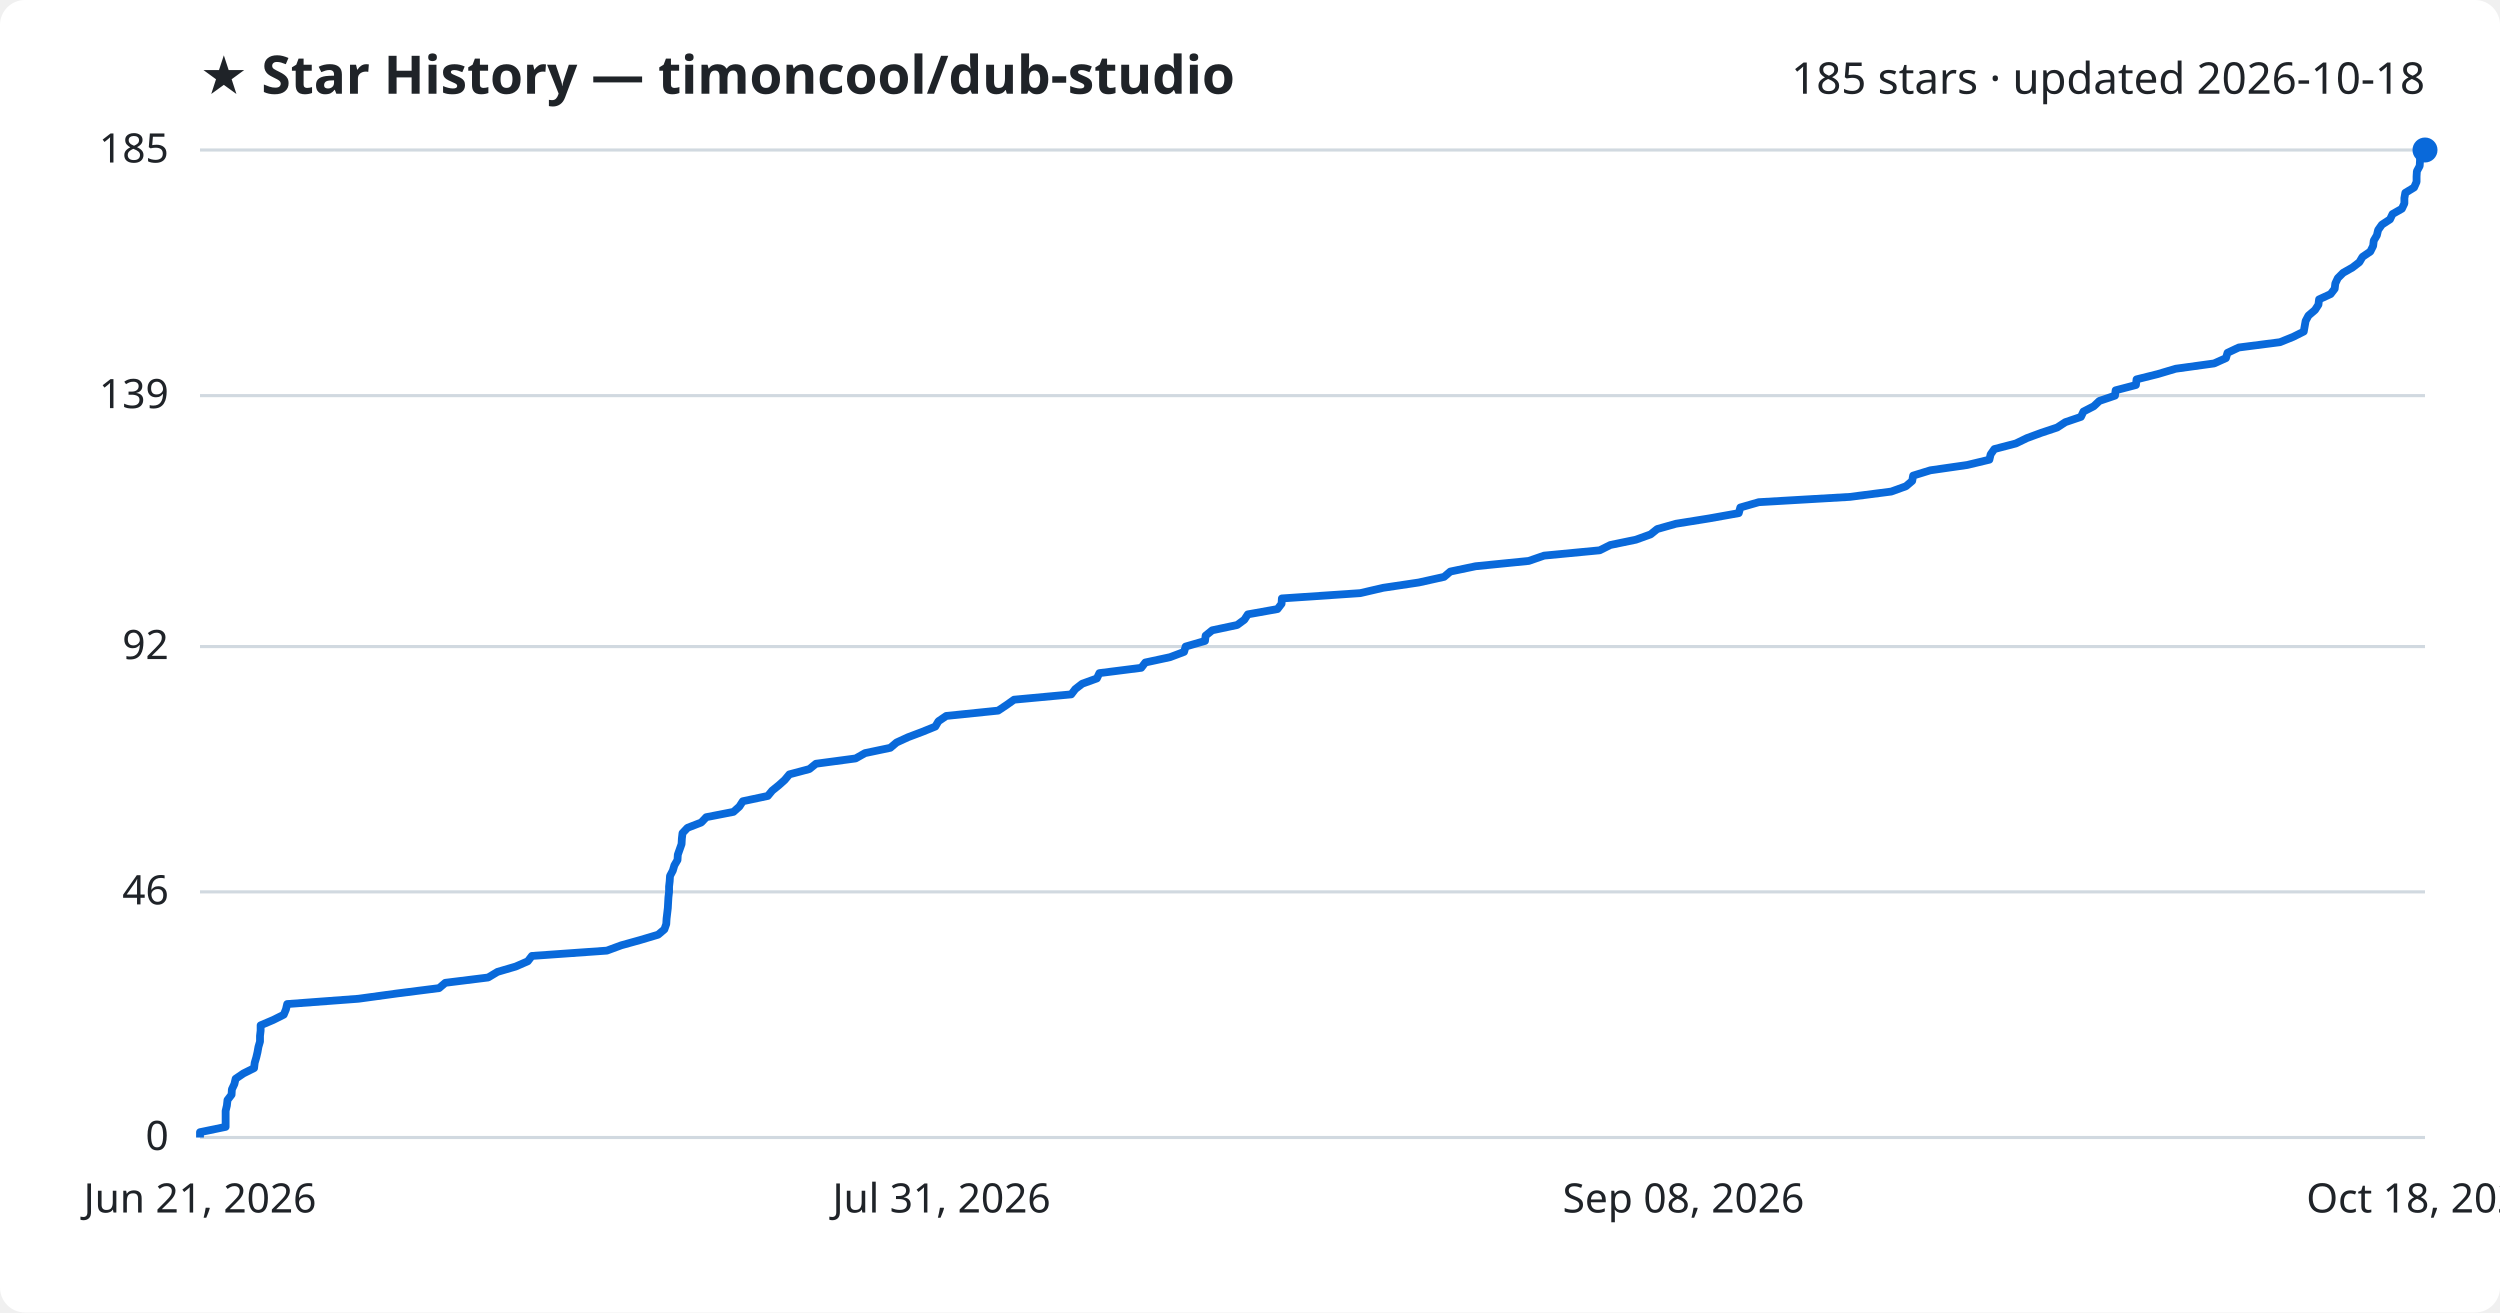
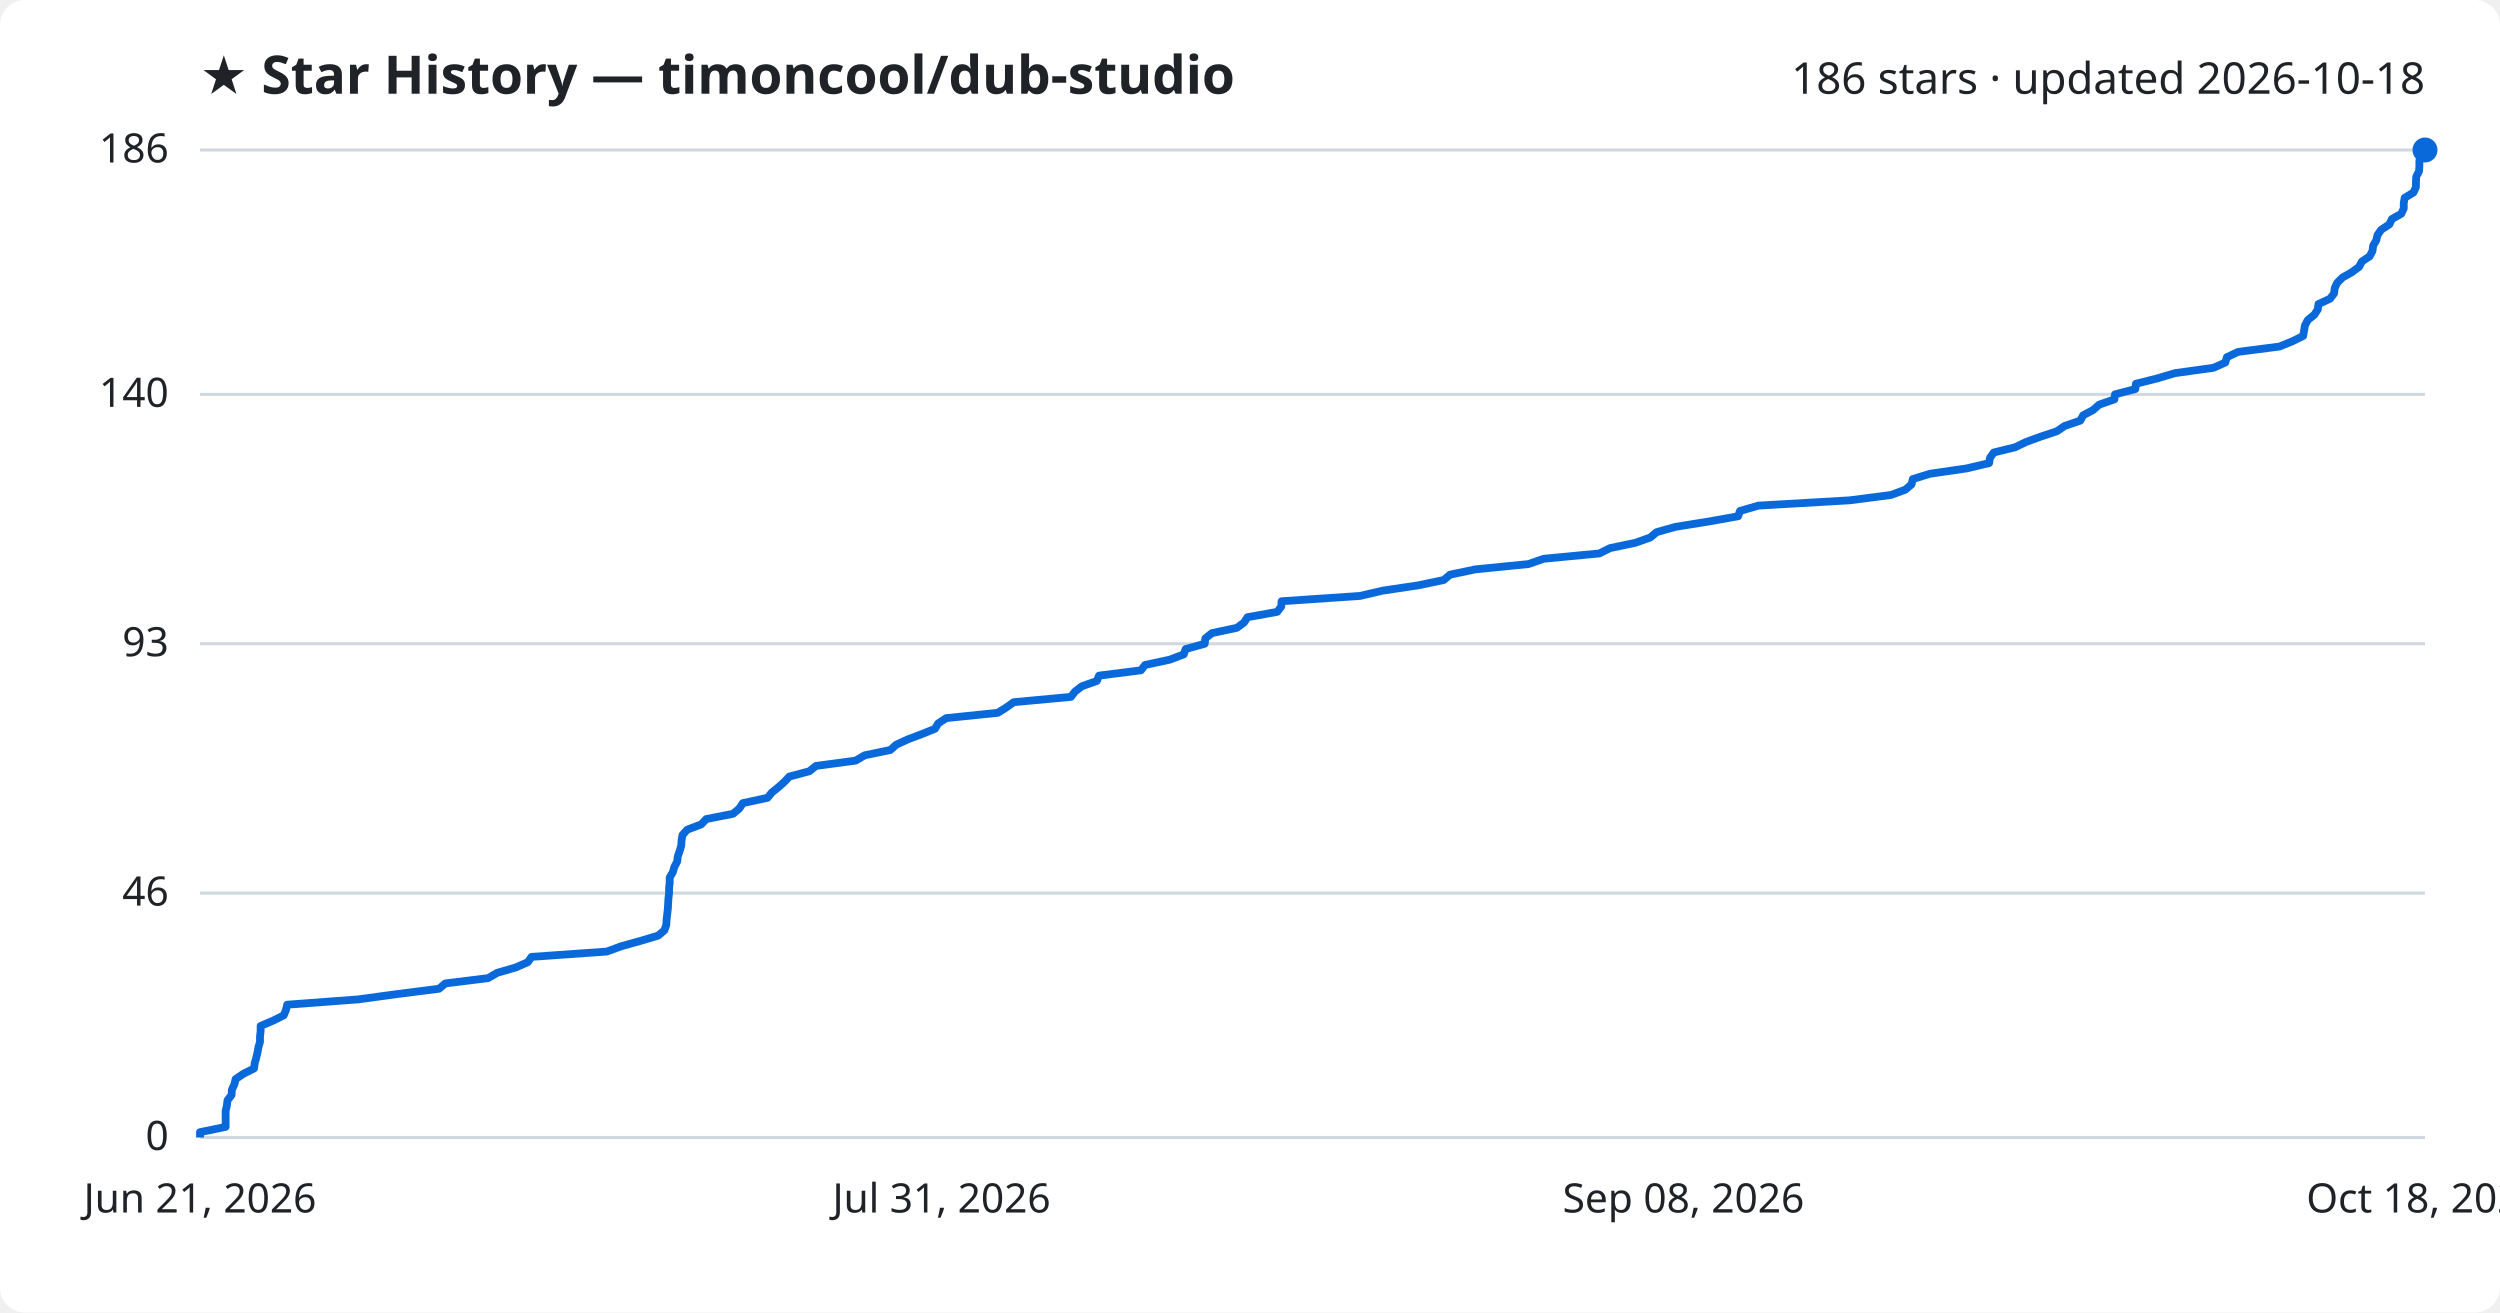
<svg xmlns="http://www.w3.org/2000/svg" viewBox="0 0 800 420" font-family="Segoe UI, sans-serif">
  <rect width="800" height="420" fill="#ffffff" rx="8" />
  <text x="64" y="30" fill="#1f2328" font-size="17" font-weight="700">★ Star History — timoncool/dub-studio</text>
-   <text x="776" y="30" fill="#1f2328" font-size="14" text-anchor="end">185 stars · updated 2026-10-18</text>
+   <text x="776" y="30" fill="#1f2328" font-size="14" text-anchor="end">186 stars · updated 2026-10-18</text>
  <line x1="64" y1="364.0" x2="776" y2="364.0" stroke="#d1d9e0" stroke-width="1" />
  <text x="54" y="368.0" fill="#1f2328" font-size="13" text-anchor="end">0</text>
-   <line x1="64" y1="285.4" x2="776" y2="285.4" stroke="#d1d9e0" stroke-width="1" />
-   <text x="54" y="289.4" fill="#1f2328" font-size="13" text-anchor="end">46</text>
-   <line x1="64" y1="206.9" x2="776" y2="206.9" stroke="#d1d9e0" stroke-width="1" />
-   <text x="54" y="210.9" fill="#1f2328" font-size="13" text-anchor="end">92</text>
-   <line x1="64" y1="126.6" x2="776" y2="126.6" stroke="#d1d9e0" stroke-width="1" />
-   <text x="54" y="130.6" fill="#1f2328" font-size="13" text-anchor="end">139</text>
+   <line x1="64" y1="285.8" x2="776" y2="285.8" stroke="#d1d9e0" stroke-width="1" />
+   <text x="54" y="289.8" fill="#1f2328" font-size="13" text-anchor="end">46</text>
+   <line x1="64" y1="206.0" x2="776" y2="206.0" stroke="#d1d9e0" stroke-width="1" />
+   <text x="54" y="210.0" fill="#1f2328" font-size="13" text-anchor="end">93</text>
+   <line x1="64" y1="126.2" x2="776" y2="126.2" stroke="#d1d9e0" stroke-width="1" />
+   <text x="54" y="130.2" fill="#1f2328" font-size="13" text-anchor="end">140</text>
  <line x1="64" y1="48.0" x2="776" y2="48.0" stroke="#d1d9e0" stroke-width="1" />
-   <text x="54" y="52.0" fill="#1f2328" font-size="13" text-anchor="end">185</text>
-   <path d="M64.0,364.0 L64.0,362.3 L72.2,360.6 L72.2,358.9 L72.2,357.2 L72.2,355.5 L72.6,353.8 L72.8,352.0 L74.1,350.3 L74.2,348.6 L75.0,346.9 L75.4,345.2 L77.9,343.5 L81.3,341.8 L81.5,340.1 L82.0,338.4 L82.4,336.7 L82.7,335.0 L83.2,333.3 L83.2,331.5 L83.4,329.8 L83.4,328.1 L87.4,326.4 L90.8,324.7 L91.5,323.0 L91.9,321.3 L114.7,319.6 L127.1,317.9 L140.5,316.2 L142.5,314.5 L156.2,312.8 L159.2,311.0 L165.0,309.3 L168.9,307.6 L170.2,305.9 L194.2,304.2 L198.8,302.5 L204.9,300.8 L210.6,299.1 L212.6,297.4 L213.2,295.7 L213.3,294.0 L213.5,292.3 L213.7,290.6 L213.8,288.8 L213.9,287.1 L214.1,285.4 L214.1,283.7 L214.3,282.0 L214.4,280.3 L215.3,278.6 L215.8,276.9 L216.8,275.2 L216.9,273.5 L217.5,271.8 L218.1,270.1 L218.2,268.3 L218.4,266.6 L220.0,264.9 L224.4,263.2 L226.0,261.5 L234.7,259.8 L236.6,258.1 L237.7,256.4 L245.7,254.7 L247.1,253.0 L249.2,251.3 L251.1,249.6 L252.6,247.8 L259.0,246.1 L261.1,244.4 L273.8,242.7 L276.8,241.0 L284.9,239.3 L286.9,237.6 L290.6,235.9 L295.1,234.2 L299.3,232.5 L300.3,230.8 L302.8,229.1 L319.4,227.4 L322.1,225.6 L324.5,223.9 L342.8,222.2 L344.1,220.5 L346.3,218.8 L351.0,217.1 L351.8,215.4 L365.2,213.7 L366.5,212.0 L374.4,210.3 L378.9,208.6 L379.4,206.9 L385.6,205.1 L385.8,203.4 L387.9,201.7 L395.9,200.0 L398.2,198.3 L399.3,196.6 L408.8,194.9 L410.1,193.2 L410.2,191.5 L435.3,189.8 L442.6,188.1 L454.0,186.4 L462.1,184.6 L464.1,182.9 L472.2,181.2 L489.2,179.5 L494.1,177.8 L511.9,176.1 L515.3,174.4 L523.5,172.7 L528.2,171.0 L530.3,169.3 L536.3,167.6 L546.9,165.9 L556.4,164.2 L556.9,162.4 L562.8,160.7 L592.0,159.0 L605.2,157.3 L609.9,155.6 L611.9,153.9 L612.2,152.2 L617.7,150.5 L629.5,148.8 L636.6,147.1 L637.0,145.4 L638.2,143.7 L645.1,141.9 L648.6,140.2 L653.2,138.5 L658.3,136.8 L660.9,135.1 L665.9,133.4 L666.7,131.7 L670.0,130.0 L671.8,128.3 L676.8,126.6 L677.0,124.9 L683.5,123.2 L683.7,121.4 L690.5,119.7 L696.2,118.0 L708.5,116.3 L712.3,114.6 L712.8,112.9 L716.4,111.2 L729.6,109.5 L733.8,107.8 L737.2,106.1 L737.5,104.4 L737.8,102.7 L738.7,101.0 L740.8,99.2 L741.9,97.5 L742.1,95.8 L745.8,94.1 L747.1,92.4 L747.3,90.7 L748.1,89.0 L749.8,87.3 L752.8,85.6 L755.0,83.9 L756.0,82.2 L758.5,80.5 L759.4,78.7 L759.6,77.0 L760.6,75.3 L761.0,73.6 L762.2,71.9 L764.8,70.2 L765.6,68.5 L768.6,66.8 L769.4,65.1 L769.4,63.4 L769.7,61.7 L772.5,60.0 L773.3,58.2 L773.3,56.5 L773.4,54.8 L774.3,53.1 L774.4,51.4 L774.4,49.7 L776.0,48.0 L776.0,48.0" fill="none" stroke="#0969da" stroke-width="2.5" stroke-linejoin="round" />
+   <text x="54" y="52.0" fill="#1f2328" font-size="13" text-anchor="end">186</text>
+   <path d="M64.0,364.0 L64.0,362.3 L72.2,360.6 L72.2,358.9 L72.2,357.2 L72.2,355.5 L72.6,353.8 L72.8,352.1 L74.1,350.4 L74.2,348.7 L75.0,347.0 L75.4,345.3 L77.9,343.6 L81.3,341.9 L81.5,340.2 L82.0,338.5 L82.4,336.8 L82.7,335.1 L83.2,333.4 L83.2,331.7 L83.4,330.0 L83.4,328.3 L87.4,326.6 L90.8,324.9 L91.5,323.2 L91.9,321.5 L114.7,319.8 L127.1,318.1 L140.5,316.4 L142.5,314.7 L156.2,313.0 L159.1,311.3 L165.0,309.6 L168.9,307.9 L170.1,306.2 L194.2,304.5 L198.8,302.8 L204.9,301.1 L210.6,299.4 L212.6,297.7 L213.2,296.0 L213.3,294.3 L213.5,292.6 L213.7,290.9 L213.8,289.2 L213.9,287.5 L214.1,285.8 L214.1,284.2 L214.3,282.5 L214.3,280.8 L215.3,279.1 L215.8,277.4 L216.7,275.7 L216.9,274.0 L217.5,272.3 L218.0,270.6 L218.1,268.9 L218.4,267.2 L219.9,265.5 L224.4,263.8 L226.0,262.1 L234.6,260.4 L236.6,258.7 L237.7,257.0 L245.6,255.3 L247.0,253.6 L249.1,251.9 L251.0,250.2 L252.6,248.5 L259.0,246.8 L261.1,245.1 L273.8,243.4 L276.7,241.7 L284.9,240.0 L286.8,238.3 L290.5,236.6 L295.0,234.9 L299.2,233.2 L300.2,231.5 L302.8,229.8 L319.3,228.1 L322.0,226.4 L324.4,224.7 L342.7,223.0 L344.0,221.3 L346.2,219.6 L351.0,217.9 L351.7,216.2 L365.1,214.5 L366.4,212.8 L374.3,211.1 L378.8,209.4 L379.4,207.7 L385.5,206.0 L385.7,204.3 L387.8,202.6 L395.8,200.9 L398.1,199.2 L399.2,197.5 L408.7,195.8 L410.0,194.1 L410.1,192.4 L435.2,190.7 L442.5,189.0 L453.9,187.3 L462.0,185.6 L464.0,183.9 L472.1,182.2 L489.1,180.5 L494.0,178.8 L511.8,177.1 L515.2,175.4 L523.3,173.7 L528.1,172.0 L530.1,170.3 L536.1,168.6 L546.7,166.9 L556.2,165.2 L556.8,163.5 L562.7,161.8 L591.9,160.1 L605.1,158.4 L609.7,156.7 L611.7,155.0 L612.1,153.3 L617.6,151.6 L629.3,149.9 L636.5,148.2 L636.8,146.5 L638.0,144.8 L644.9,143.1 L648.4,141.4 L653.1,139.7 L658.2,138.0 L660.7,136.3 L665.7,134.6 L666.6,132.9 L669.8,131.2 L671.7,129.5 L676.6,127.8 L676.8,126.2 L683.3,124.5 L683.5,122.8 L690.3,121.1 L696.0,119.4 L708.3,117.7 L712.1,116.0 L712.6,114.3 L716.2,112.6 L729.4,110.9 L733.6,109.2 L737.0,107.5 L737.3,105.8 L737.6,104.1 L738.5,102.4 L740.6,100.7 L741.7,99.0 L741.9,97.3 L745.6,95.6 L746.9,93.9 L747.1,92.2 L747.9,90.5 L749.6,88.8 L752.6,87.1 L754.9,85.4 L755.8,83.7 L758.3,82.0 L759.2,80.3 L759.4,78.6 L760.4,76.9 L760.8,75.2 L762.0,73.5 L764.6,71.8 L765.4,70.1 L768.4,68.4 L769.2,66.7 L769.2,65.0 L769.5,63.3 L772.3,61.6 L773.1,59.9 L773.1,58.2 L773.2,56.5 L774.1,54.8 L774.2,53.1 L774.2,51.4 L775.8,49.7 L776.0,48.0 L776.0,48.0" fill="none" stroke="#0969da" stroke-width="2.5" stroke-linejoin="round" />
  <circle cx="776.0" cy="48.0" r="4" fill="#0969da" />
  <text x="64.0" y="388" fill="#1f2328" font-size="13" text-anchor="middle">Jun 21, 2026</text>
  <text x="301.3" y="388" fill="#1f2328" font-size="13" text-anchor="middle">Jul 31, 2026</text>
  <text x="538.7" y="388" fill="#1f2328" font-size="13" text-anchor="middle">Sep 08, 2026</text>
  <text x="776.0" y="388" fill="#1f2328" font-size="13" text-anchor="middle">Oct 18, 2026</text>
</svg>
